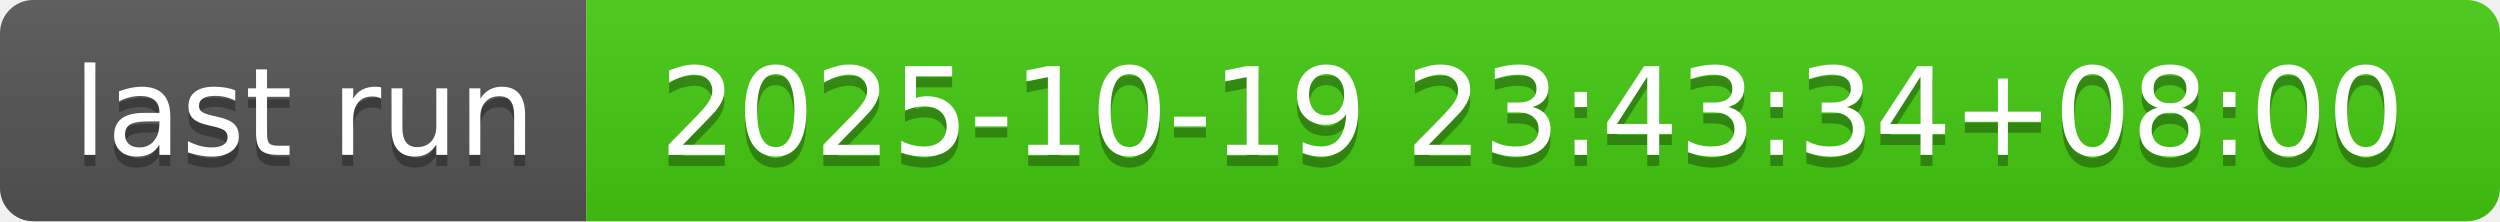
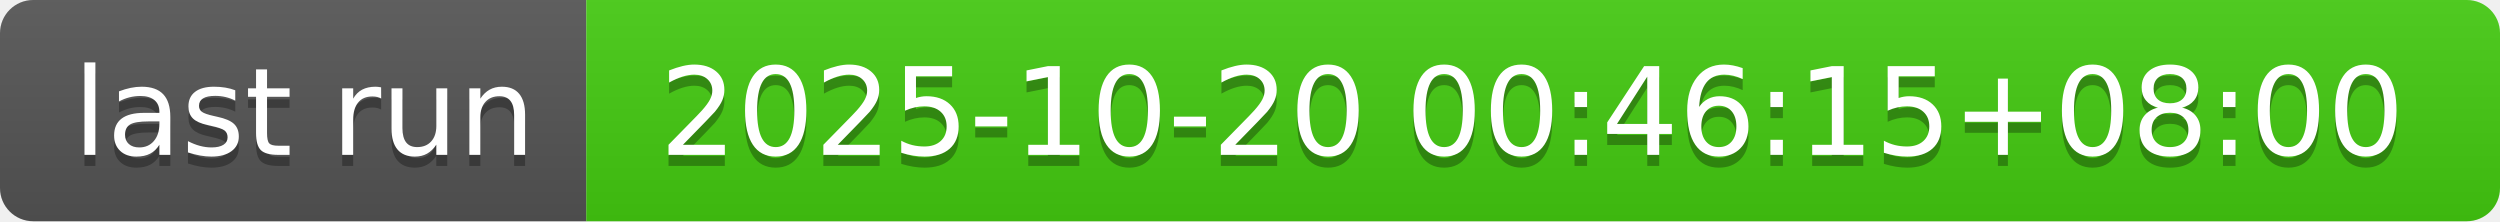
- <svg xmlns="http://www.w3.org/2000/svg" width="226" height="20" role="img" aria-label="last run: 2025-10-19 23:43:34+08:00">
+ <svg xmlns="http://www.w3.org/2000/svg" width="226" height="20" role="img" aria-label="last run: 2025-10-20 00:46:15+08:00">
  <linearGradient id="s" x2="0" y2="100%">
    <stop offset="0" stop-color="#bbb" stop-opacity=".1" />
    <stop offset="1" stop-opacity=".1" />
  </linearGradient>
  <clipPath id="r">
    <rect width="226" height="20" rx="3" fill="#fff" />
  </clipPath>
  <g clip-path="url(#r)">
    <rect width="53" height="20" fill="#555" />
    <rect x="53" width="173" height="20" fill="#4c1" />
    <rect width="226" height="20" fill="url(#s)" />
  </g>
  <g fill="#fff" text-anchor="middle" font-family="Verdana,Geneva,DejaVu Sans,sans-serif" text-rendering="geometricPrecision" font-size="110">
    <text aria-hidden="true" x="275" y="150" fill="#010101" fill-opacity=".3" transform="scale(.1)" textLength="430">last run</text>
    <text x="275" y="140" transform="scale(.1)" fill="#fff" textLength="430">last run</text>
-     <text aria-hidden="true" x="1385" y="150" fill="#010101" fill-opacity=".3" transform="scale(.1)" textLength="1630">2025-10-19 23:43:34+08:00</text>
-     <text x="1385" y="140" transform="scale(.1)" fill="#fff" textLength="1630">2025-10-19 23:43:34+08:00</text>
+     <text aria-hidden="true" x="1385" y="150" fill="#010101" fill-opacity=".3" transform="scale(.1)" textLength="1630">2025-10-20 00:46:15+08:00</text>
+     <text x="1385" y="140" transform="scale(.1)" fill="#fff" textLength="1630">2025-10-20 00:46:15+08:00</text>
  </g>
</svg>
